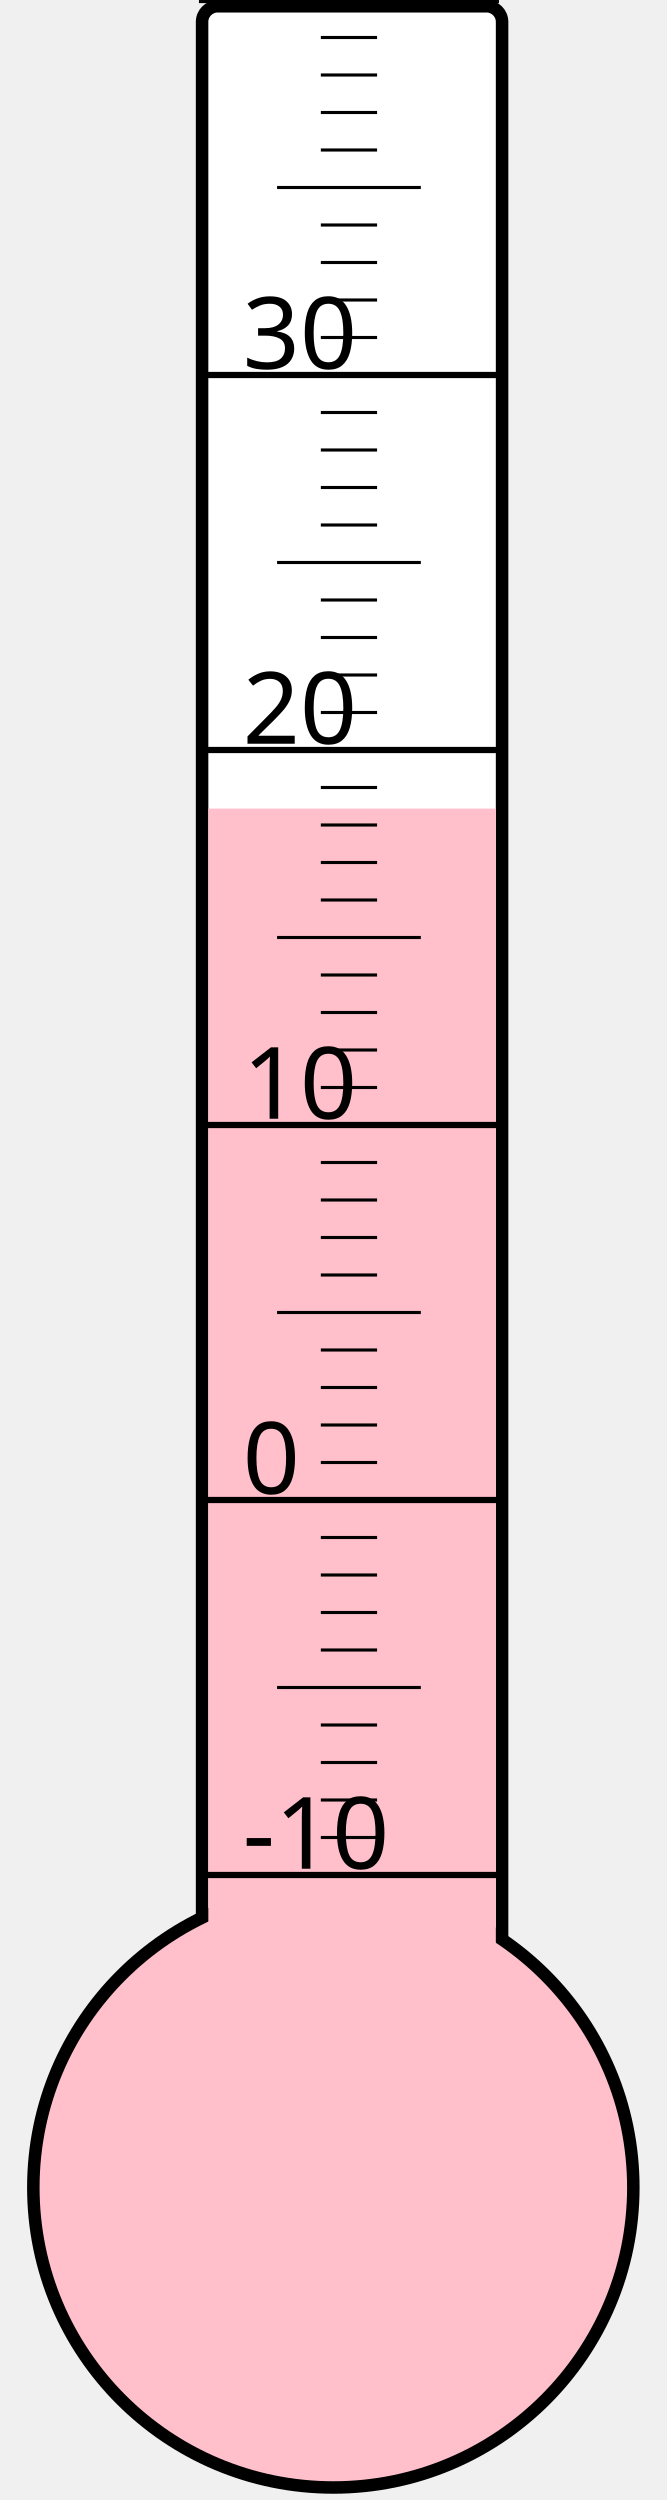
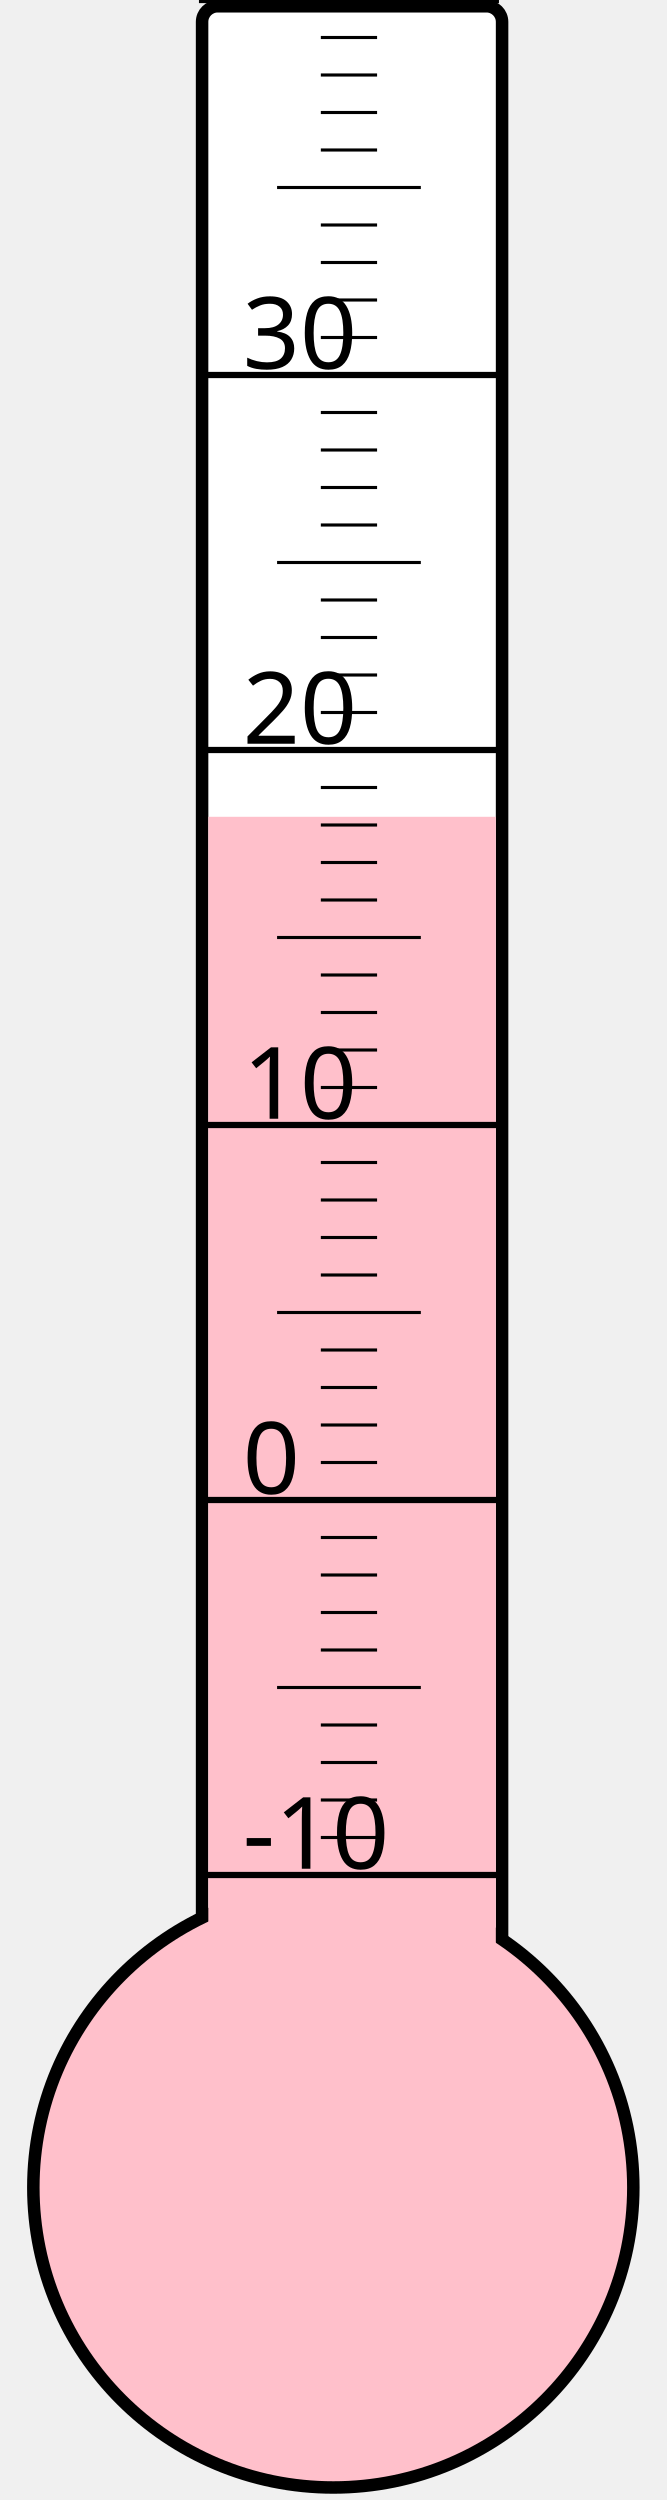
<svg xmlns="http://www.w3.org/2000/svg" width="40px" height="150px" viewBox="0 0 200 800">
  <rect width="200" height="800" x="0" y="0" style="fill: #ffffeb; fill-opacity: 0;" />
  <rect width="96" height="680" x="58" y="2" rx="5" ry="5" style="fill: white; fill-opacity: 1; stroke: black; stroke-width: 4;" />
  <circle cx="100" cy="700" r="96" style="fill: pink; stroke: black; stroke-width: 4;" />
-   <rect width="92" height="441.25" x="60" y="258.75" style="fill: pink; fill-opacity: 1; stroke-width: 0;" />
+   <rect width="92" height="438.625" x="60" y="261.375" style="fill: pink; fill-opacity: 1; stroke-width: 0;" />
  <text x="71" y="598" style="font-family: sans-serif; font-size: 24pt;">-10</text>
  <text x="71" y="478" style="font-family: sans-serif; font-size: 24pt;">0</text>
  <text x="71" y="358" style="font-family: sans-serif; font-size: 24pt;">10</text>
  <text x="71" y="238" style="font-family: sans-serif; font-size: 24pt;">20</text>
  <text x="71" y="118" style="font-family: sans-serif; font-size: 24pt;">30</text>
  <g style="stroke: black;">
    <line x1="57" y1="600" x2="153" y2="600" style="stroke-width: 2;" />
    <line x1="96" y1="588" x2="114" y2="588" style="stroke-width: 1;" />
    <line x1="96" y1="576" x2="114" y2="576" style="stroke-width: 1;" />
    <line x1="96" y1="564" x2="114" y2="564" style="stroke-width: 1;" />
    <line x1="96" y1="552" x2="114" y2="552" style="stroke-width: 1;" />
    <line x1="82" y1="540" x2="128" y2="540" style="stroke-width: 1;" />
    <line x1="96" y1="528" x2="114" y2="528" style="stroke-width: 1;" />
    <line x1="96" y1="516" x2="114" y2="516" style="stroke-width: 1;" />
    <line x1="96" y1="504" x2="114" y2="504" style="stroke-width: 1;" />
    <line x1="96" y1="492" x2="114" y2="492" style="stroke-width: 1;" />
    <line x1="57" y1="480" x2="153" y2="480" style="stroke-width: 2;" />
    <line x1="96" y1="468" x2="114" y2="468" style="stroke-width: 1;" />
    <line x1="96" y1="456" x2="114" y2="456" style="stroke-width: 1;" />
    <line x1="96" y1="444" x2="114" y2="444" style="stroke-width: 1;" />
    <line x1="96" y1="432" x2="114" y2="432" style="stroke-width: 1;" />
    <line x1="82" y1="420" x2="128" y2="420" style="stroke-width: 1;" />
    <line x1="96" y1="408" x2="114" y2="408" style="stroke-width: 1;" />
    <line x1="96" y1="396" x2="114" y2="396" style="stroke-width: 1;" />
    <line x1="96" y1="384" x2="114" y2="384" style="stroke-width: 1;" />
    <line x1="96" y1="372" x2="114" y2="372" style="stroke-width: 1;" />
    <line x1="57" y1="360" x2="153" y2="360" style="stroke-width: 2;" />
    <line x1="96" y1="348" x2="114" y2="348" style="stroke-width: 1;" />
    <line x1="96" y1="336" x2="114" y2="336" style="stroke-width: 1;" />
    <line x1="96" y1="324" x2="114" y2="324" style="stroke-width: 1;" />
    <line x1="96" y1="312" x2="114" y2="312" style="stroke-width: 1;" />
    <line x1="82" y1="300" x2="128" y2="300" style="stroke-width: 1;" />
    <line x1="96" y1="288" x2="114" y2="288" style="stroke-width: 1;" />
    <line x1="96" y1="276" x2="114" y2="276" style="stroke-width: 1;" />
    <line x1="96" y1="264" x2="114" y2="264" style="stroke-width: 1;" />
    <line x1="96" y1="252" x2="114" y2="252" style="stroke-width: 1;" />
    <line x1="57" y1="240" x2="153" y2="240" style="stroke-width: 2;" />
    <line x1="96" y1="228" x2="114" y2="228" style="stroke-width: 1;" />
    <line x1="96" y1="216" x2="114" y2="216" style="stroke-width: 1;" />
    <line x1="96" y1="204" x2="114" y2="204" style="stroke-width: 1;" />
    <line x1="96" y1="192" x2="114" y2="192" style="stroke-width: 1;" />
    <line x1="82" y1="180" x2="128" y2="180" style="stroke-width: 1;" />
    <line x1="96" y1="168" x2="114" y2="168" style="stroke-width: 1;" />
    <line x1="96" y1="156" x2="114" y2="156" style="stroke-width: 1;" />
    <line x1="96" y1="144" x2="114" y2="144" style="stroke-width: 1;" />
    <line x1="96" y1="132" x2="114" y2="132" style="stroke-width: 1;" />
    <line x1="57" y1="120" x2="153" y2="120" style="stroke-width: 2;" />
    <line x1="96" y1="108" x2="114" y2="108" style="stroke-width: 1;" />
    <line x1="96" y1="96" x2="114" y2="96" style="stroke-width: 1;" />
    <line x1="96" y1="84" x2="114" y2="84" style="stroke-width: 1;" />
    <line x1="96" y1="72" x2="114" y2="72" style="stroke-width: 1;" />
    <line x1="82" y1="60" x2="128" y2="60" style="stroke-width: 1;" />
    <line x1="96" y1="48" x2="114" y2="48" style="stroke-width: 1;" />
    <line x1="96" y1="36" x2="114" y2="36" style="stroke-width: 1;" />
    <line x1="96" y1="24" x2="114" y2="24" style="stroke-width: 1;" />
    <line x1="96" y1="12" x2="114" y2="12" style="stroke-width: 1;" />
    <line x1="57" y1="0" x2="153" y2="0" style="stroke-width: 2;" />
  </g>
</svg>
